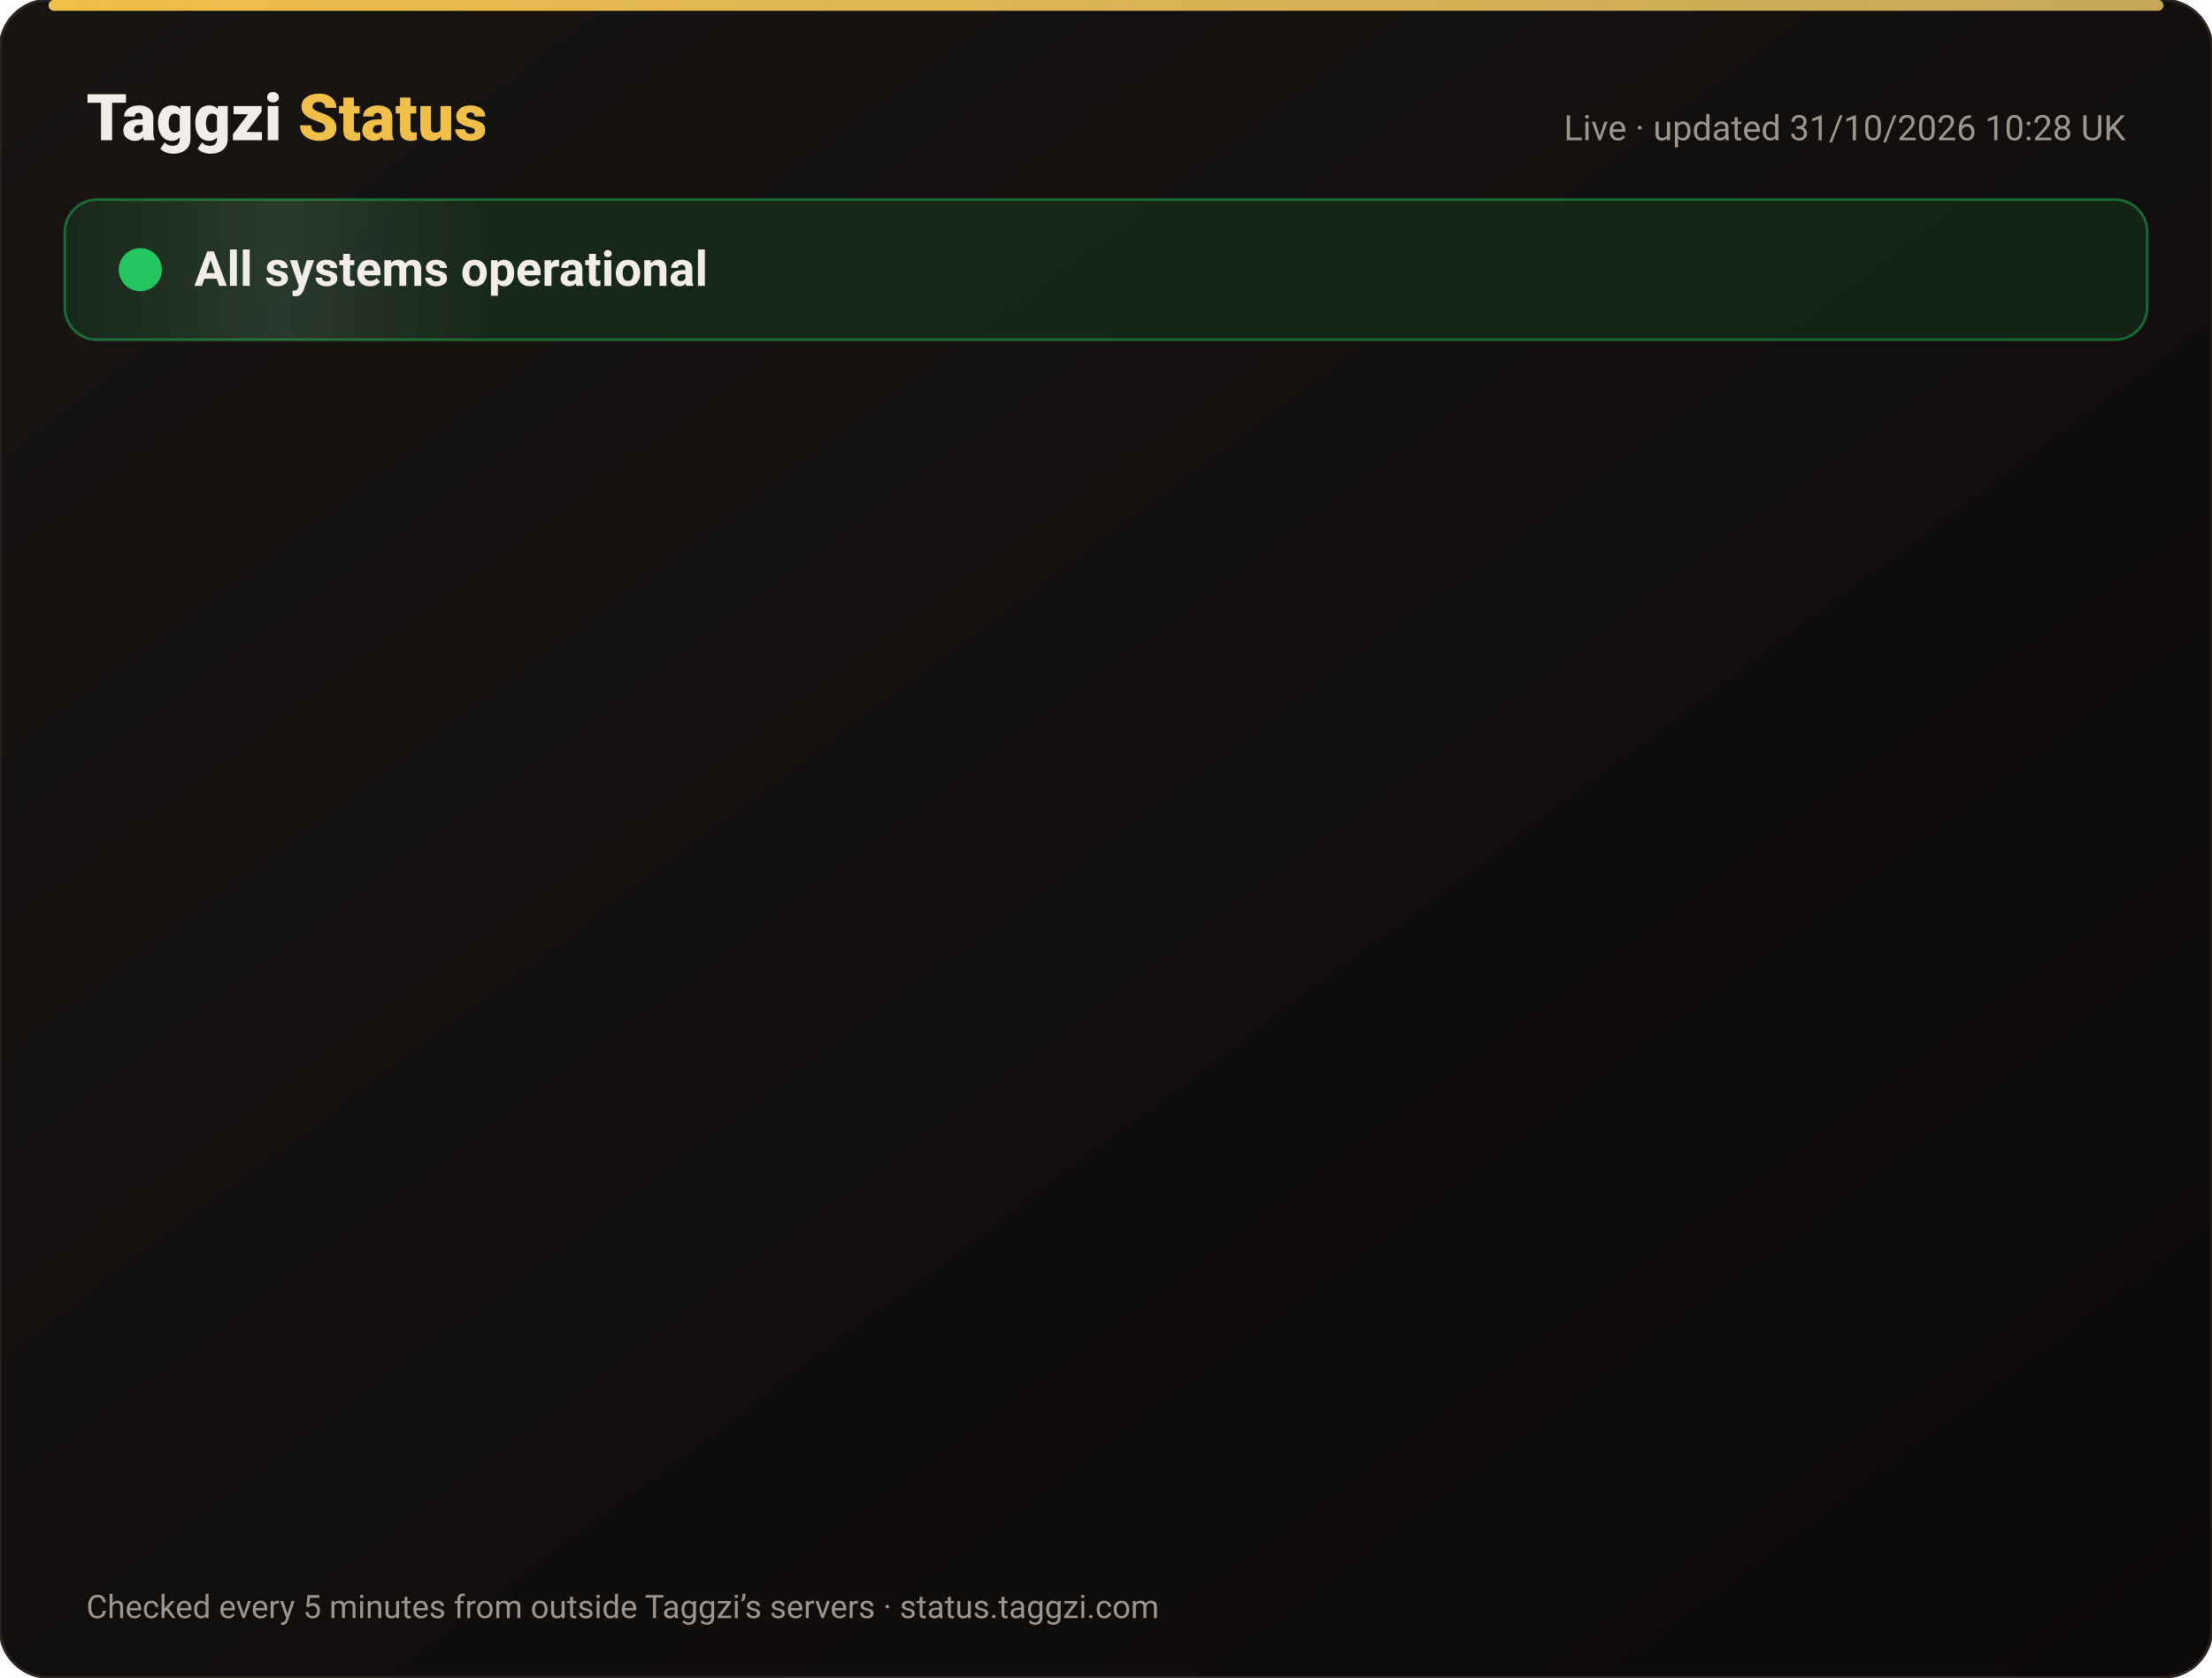
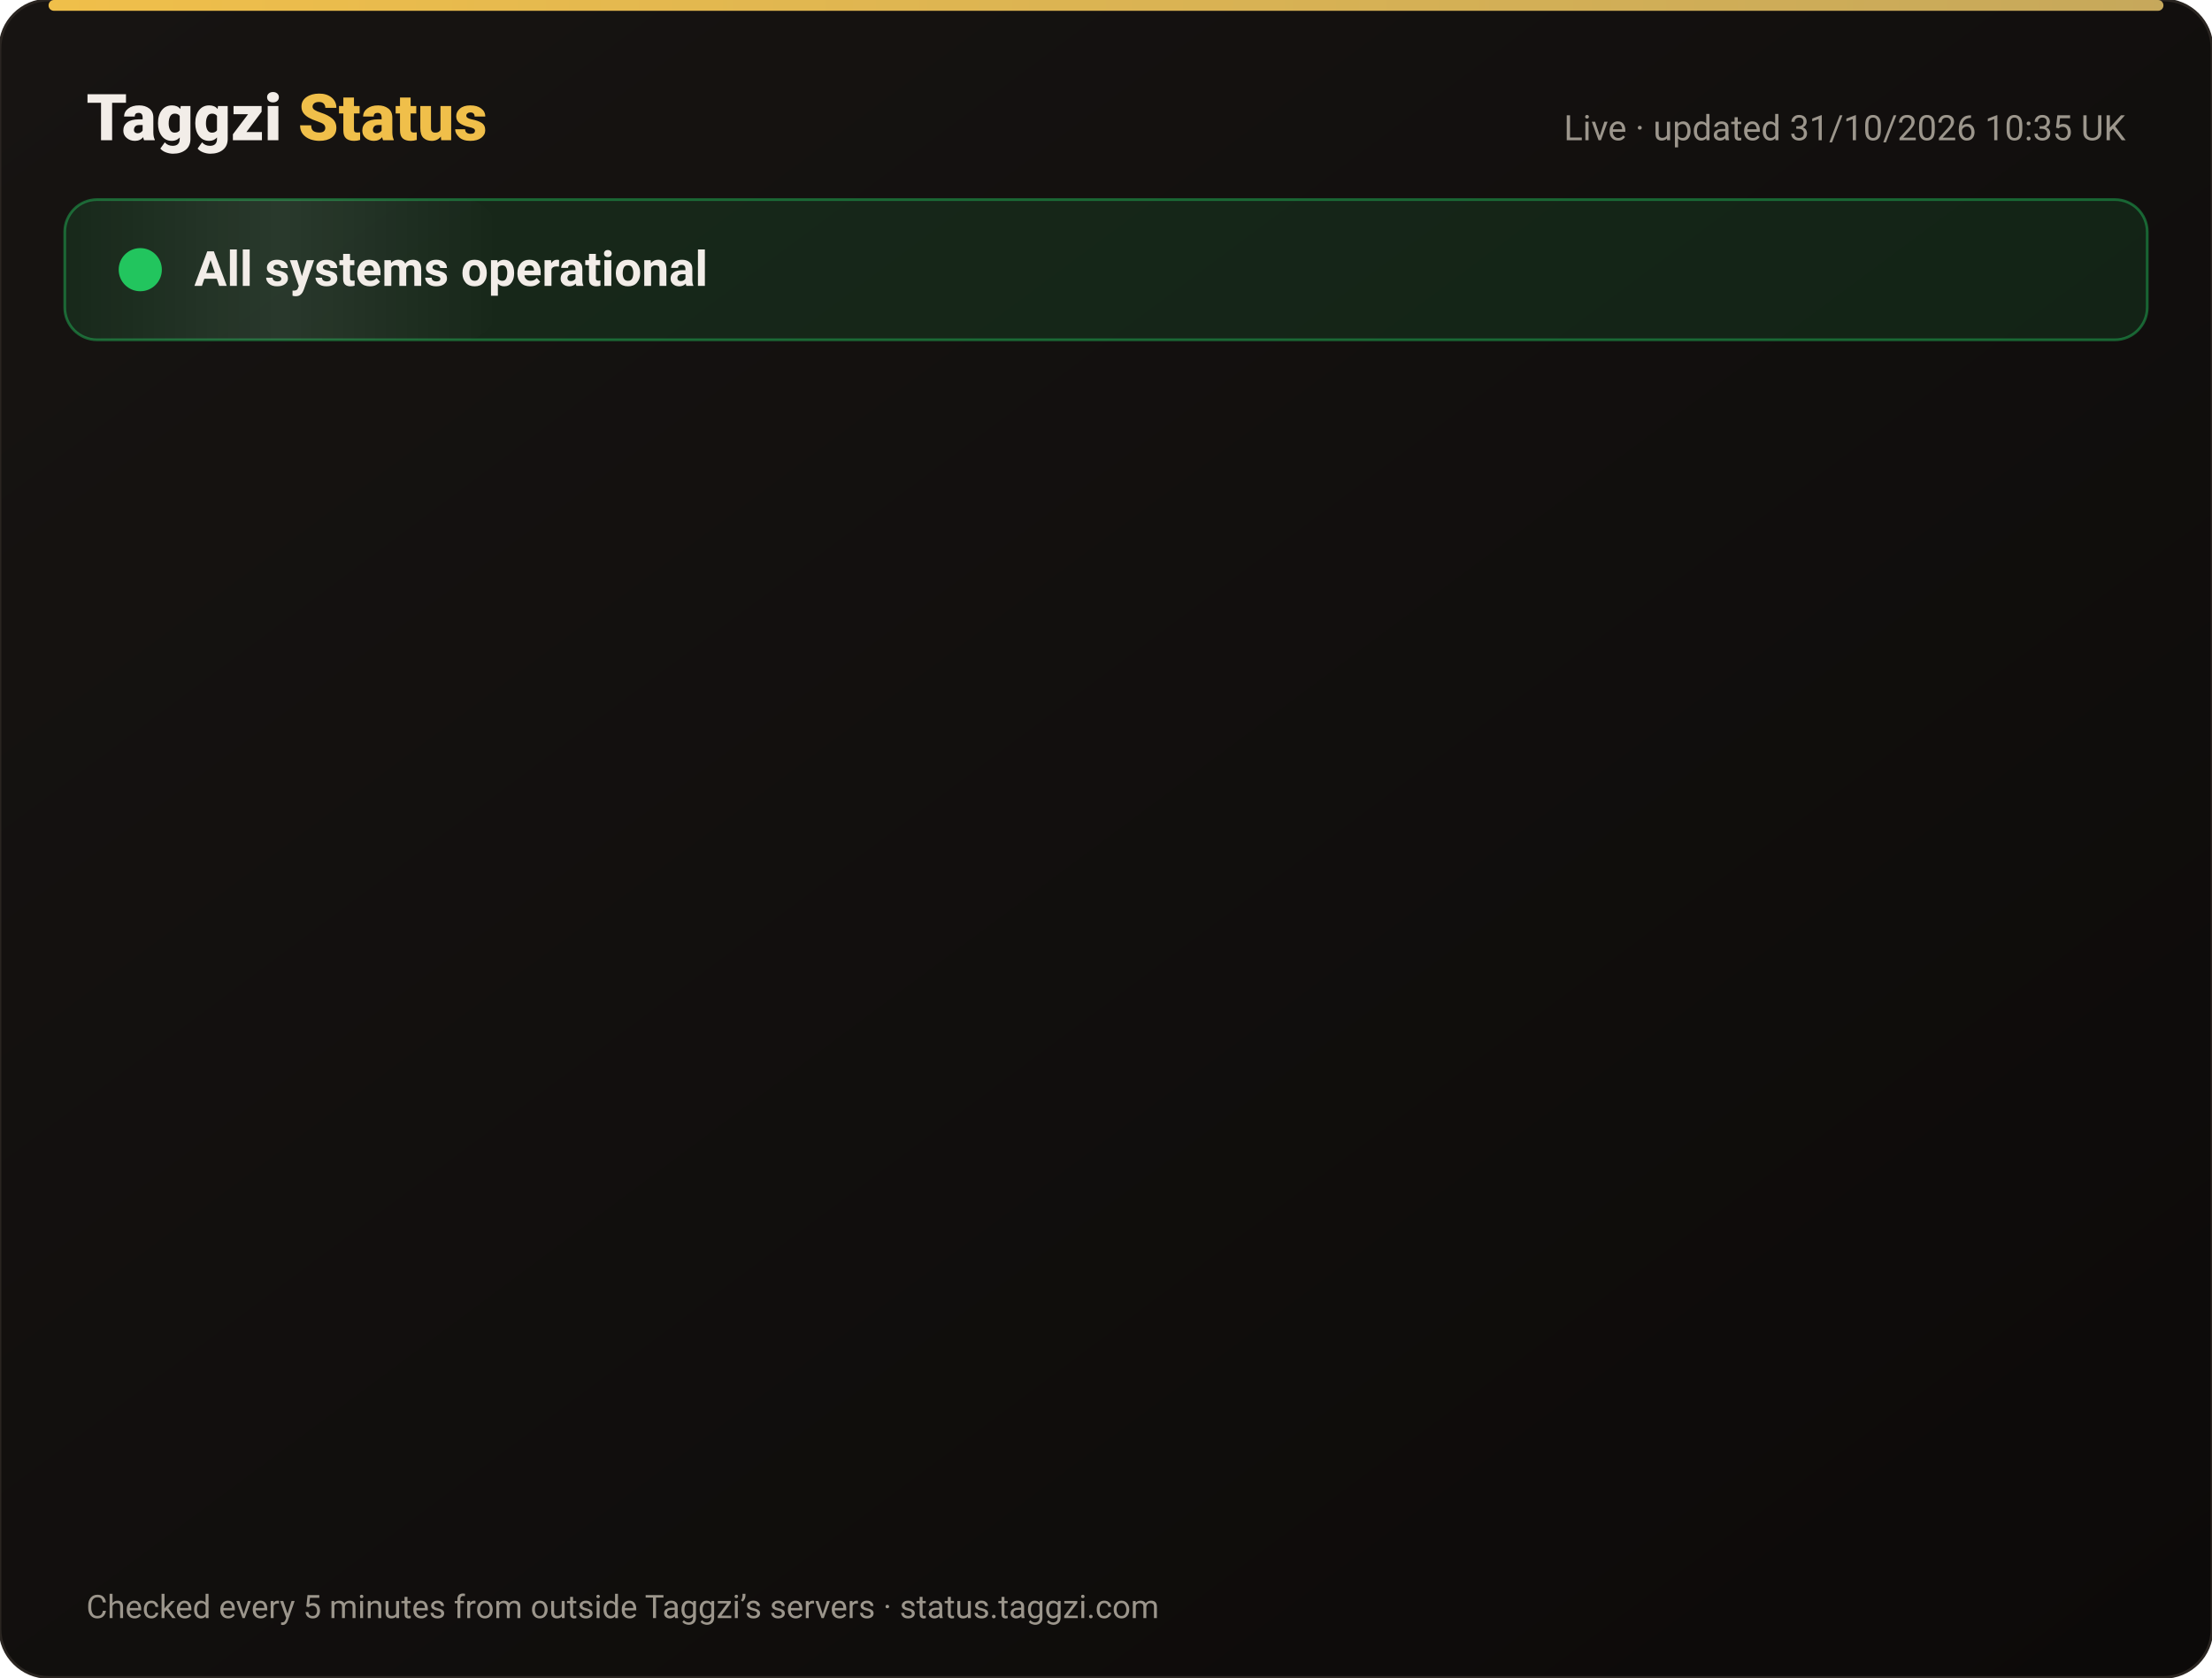
<svg xmlns="http://www.w3.org/2000/svg" width="820" height="622" viewBox="0 0 820 622" font-family="-apple-system,Segoe UI,Roboto,Helvetica,Arial,sans-serif">
  <defs>
    <linearGradient id="bg" x1="0" y1="0" x2="1" y2="1">
      <stop offset="0" stop-color="#171412" />
      <stop offset="1" stop-color="#0C0A09" />
    </linearGradient>
    <linearGradient id="gold" x1="0" x2="1">
      <stop offset="0" stop-color="#F0BF4A" />
      <stop offset="1" stop-color="#c6a85b" />
    </linearGradient>
    <linearGradient id="shine" x1="0" x2="1">
      <stop offset="0" stop-color="#fff" stop-opacity="0" />
      <stop offset=".5" stop-color="#fff" stop-opacity=".08" />
      <stop offset="1" stop-color="#fff" stop-opacity="0" />
    </linearGradient>
  </defs>
  <rect width="820" height="622" rx="18" fill="url(#bg)" stroke="#2a2521" />
  <rect x="18" y="0" width="784" height="4" rx="2" fill="url(#gold)" />
  <text x="32" y="52" font-size="24" font-weight="800" fill="#F2EDE8">Taggzi <tspan fill="#F0BF4A">Status</tspan>
  </text>
-   <text x="788" y="52" font-size="13" fill="#9C968C" text-anchor="end">Live · updated 31/10/2026 10:28 UK</text>
+   <text x="788" y="52" font-size="13" fill="#9C968C" text-anchor="end">Live · updated 31/10/2026 10:35 UK</text>
  <rect x="24" y="74" width="772" height="52" rx="12" fill="#22c55e" fill-opacity=".12" stroke="#22c55e" stroke-opacity=".45" />
  <rect x="24" y="74" width="160" height="52" rx="12" fill="url(#shine)">
    <animate attributeName="x" from="-160" to="820" dur="4s" repeatCount="indefinite" />
  </rect>
  <circle cx="52" cy="100" r="7" fill="#22c55e" />
  <circle cx="52" cy="100" r="7" fill="none" stroke="#22c55e" stroke-width="2">
    <animate attributeName="r" values="7;15;7" dur="2s" repeatCount="indefinite" />
    <animate attributeName="opacity" values=".9;0;.9" dur="2s" repeatCount="indefinite" />
  </circle>
  <text x="72" y="106" font-size="18" font-weight="700" fill="#F2EDE8">All systems operational</text>
  <g opacity="0">
    <animate attributeName="opacity" from="0" to="1" begin="0.00s" dur=".6s" fill="freeze" />
    <line x1="32" y1="188" x2="788" y2="188" stroke="#2a2521" />
    <circle cx="44" cy="166" r="6" fill="#22c55e">
      <animate attributeName="opacity" values="1;.45;1" dur="2.4s" begin="0.00s" repeatCount="indefinite" />
    </circle>
    <text x="62" y="171" font-size="15" font-weight="650" fill="#F2EDE8">Website</text>
    <text x="630" y="171" font-size="13" fill="#9C968C" text-anchor="end">99.96% uptime</text>
    <rect x="648" y="154" width="140" height="24" rx="12" fill="#22c55e" fill-opacity=".14" stroke="#22c55e" stroke-opacity=".5" />
    <text x="718" y="171" font-size="12" font-weight="700" fill="#22c55e" text-anchor="middle">Operational</text>
  </g>
  <g opacity="0">
    <animate attributeName="opacity" from="0" to="1" begin="0.15s" dur=".6s" fill="freeze" />
    <line x1="32" y1="234" x2="788" y2="234" stroke="#2a2521" />
    <circle cx="44" cy="212" r="6" fill="#22c55e">
      <animate attributeName="opacity" values="1;.45;1" dur="2.4s" begin="0.15s" repeatCount="indefinite" />
    </circle>
    <text x="62" y="217" font-size="15" font-weight="650" fill="#F2EDE8">Tag scans</text>
    <text x="630" y="217" font-size="13" fill="#9C968C" text-anchor="end">99.96% uptime</text>
    <rect x="648" y="200" width="140" height="24" rx="12" fill="#22c55e" fill-opacity=".14" stroke="#22c55e" stroke-opacity=".5" />
    <text x="718" y="217" font-size="12" font-weight="700" fill="#22c55e" text-anchor="middle">Operational</text>
  </g>
  <g opacity="0">
    <animate attributeName="opacity" from="0" to="1" begin="0.30s" dur=".6s" fill="freeze" />
    <line x1="32" y1="280" x2="788" y2="280" stroke="#2a2521" />
    <circle cx="44" cy="258" r="6" fill="#22c55e">
      <animate attributeName="opacity" values="1;.45;1" dur="2.4s" begin="0.30s" repeatCount="indefinite" />
    </circle>
    <text x="62" y="263" font-size="15" font-weight="650" fill="#F2EDE8">Manual tag lookup</text>
    <text x="630" y="263" font-size="13" fill="#9C968C" text-anchor="end">99.96% uptime</text>
    <rect x="648" y="246" width="140" height="24" rx="12" fill="#22c55e" fill-opacity=".14" stroke="#22c55e" stroke-opacity=".5" />
    <text x="718" y="263" font-size="12" font-weight="700" fill="#22c55e" text-anchor="middle">Operational</text>
  </g>
  <g opacity="0">
    <animate attributeName="opacity" from="0" to="1" begin="0.45s" dur=".6s" fill="freeze" />
    <line x1="32" y1="326" x2="788" y2="326" stroke="#2a2521" />
    <circle cx="44" cy="304" r="6" fill="#22c55e">
      <animate attributeName="opacity" values="1;.45;1" dur="2.4s" begin="0.45s" repeatCount="indefinite" />
    </circle>
    <text x="62" y="309" font-size="15" font-weight="650" fill="#F2EDE8">App &amp; login</text>
    <text x="630" y="309" font-size="13" fill="#9C968C" text-anchor="end">99.96% uptime</text>
    <rect x="648" y="292" width="140" height="24" rx="12" fill="#22c55e" fill-opacity=".14" stroke="#22c55e" stroke-opacity=".5" />
    <text x="718" y="309" font-size="12" font-weight="700" fill="#22c55e" text-anchor="middle">Operational</text>
  </g>
  <g opacity="0">
    <animate attributeName="opacity" from="0" to="1" begin="0.60s" dur=".6s" fill="freeze" />
    <line x1="32" y1="372" x2="788" y2="372" stroke="#2a2521" />
    <circle cx="44" cy="350" r="6" fill="#22c55e">
      <animate attributeName="opacity" values="1;.45;1" dur="2.4s" begin="0.60s" repeatCount="indefinite" />
    </circle>
    <text x="62" y="355" font-size="15" font-weight="650" fill="#F2EDE8">Community alerts</text>
    <text x="630" y="355" font-size="13" fill="#9C968C" text-anchor="end">99.96% uptime</text>
    <rect x="648" y="338" width="140" height="24" rx="12" fill="#22c55e" fill-opacity=".14" stroke="#22c55e" stroke-opacity=".5" />
    <text x="718" y="355" font-size="12" font-weight="700" fill="#22c55e" text-anchor="middle">Operational</text>
  </g>
  <g opacity="0">
    <animate attributeName="opacity" from="0" to="1" begin="0.75s" dur=".6s" fill="freeze" />
    <line x1="32" y1="418" x2="788" y2="418" stroke="#2a2521" />
    <circle cx="44" cy="396" r="6" fill="#22c55e">
      <animate attributeName="opacity" values="1;.45;1" dur="2.4s" begin="0.75s" repeatCount="indefinite" />
    </circle>
    <text x="62" y="401" font-size="15" font-weight="650" fill="#F2EDE8">Private calling</text>
    <text x="630" y="401" font-size="13" fill="#9C968C" text-anchor="end">99.96% uptime</text>
    <rect x="648" y="384" width="140" height="24" rx="12" fill="#22c55e" fill-opacity=".14" stroke="#22c55e" stroke-opacity=".5" />
    <text x="718" y="401" font-size="12" font-weight="700" fill="#22c55e" text-anchor="middle">Operational</text>
  </g>
  <g opacity="0">
    <animate attributeName="opacity" from="0" to="1" begin="0.90s" dur=".6s" fill="freeze" />
    <line x1="32" y1="464" x2="788" y2="464" stroke="#2a2521" />
    <circle cx="44" cy="442" r="6" fill="#22c55e">
      <animate attributeName="opacity" values="1;.45;1" dur="2.4s" begin="0.90s" repeatCount="indefinite" />
    </circle>
    <text x="62" y="447" font-size="15" font-weight="650" fill="#F2EDE8">Payments</text>
    <text x="630" y="447" font-size="13" fill="#9C968C" text-anchor="end">99.95% uptime</text>
    <rect x="648" y="430" width="140" height="24" rx="12" fill="#22c55e" fill-opacity=".14" stroke="#22c55e" stroke-opacity=".5" />
    <text x="718" y="447" font-size="12" font-weight="700" fill="#22c55e" text-anchor="middle">Operational</text>
  </g>
  <g opacity="0">
    <animate attributeName="opacity" from="0" to="1" begin="1.05s" dur=".6s" fill="freeze" />
    <line x1="32" y1="510" x2="788" y2="510" stroke="#2a2521" />
    <circle cx="44" cy="488" r="6" fill="#22c55e">
      <animate attributeName="opacity" values="1;.45;1" dur="2.4s" begin="1.05s" repeatCount="indefinite" />
    </circle>
    <text x="62" y="493" font-size="15" font-weight="650" fill="#F2EDE8">Email &amp; support</text>
    <text x="630" y="493" font-size="13" fill="#9C968C" text-anchor="end">99.96% uptime</text>
    <rect x="648" y="476" width="140" height="24" rx="12" fill="#22c55e" fill-opacity=".14" stroke="#22c55e" stroke-opacity=".5" />
    <text x="718" y="493" font-size="12" font-weight="700" fill="#22c55e" text-anchor="middle">Operational</text>
  </g>
  <g opacity="0">
    <animate attributeName="opacity" from="0" to="1" begin="1.20s" dur=".6s" fill="freeze" />
    <line x1="32" y1="556" x2="788" y2="556" stroke="#2a2521" />
    <circle cx="44" cy="534" r="6" fill="#22c55e">
      <animate attributeName="opacity" values="1;.45;1" dur="2.4s" begin="1.20s" repeatCount="indefinite" />
    </circle>
    <text x="62" y="539" font-size="15" font-weight="650" fill="#F2EDE8">Secure connection (SSL)</text>
    <text x="630" y="539" font-size="13" fill="#9C968C" text-anchor="end">100.00% uptime</text>
    <rect x="648" y="522" width="140" height="24" rx="12" fill="#22c55e" fill-opacity=".14" stroke="#22c55e" stroke-opacity=".5" />
    <text x="718" y="539" font-size="12" font-weight="700" fill="#22c55e" text-anchor="middle">Operational</text>
  </g>
  <text x="32" y="600" font-size="12" fill="#9C968C">Checked every 5 minutes from outside Taggzi’s servers · status.taggzi.com</text>
</svg>
